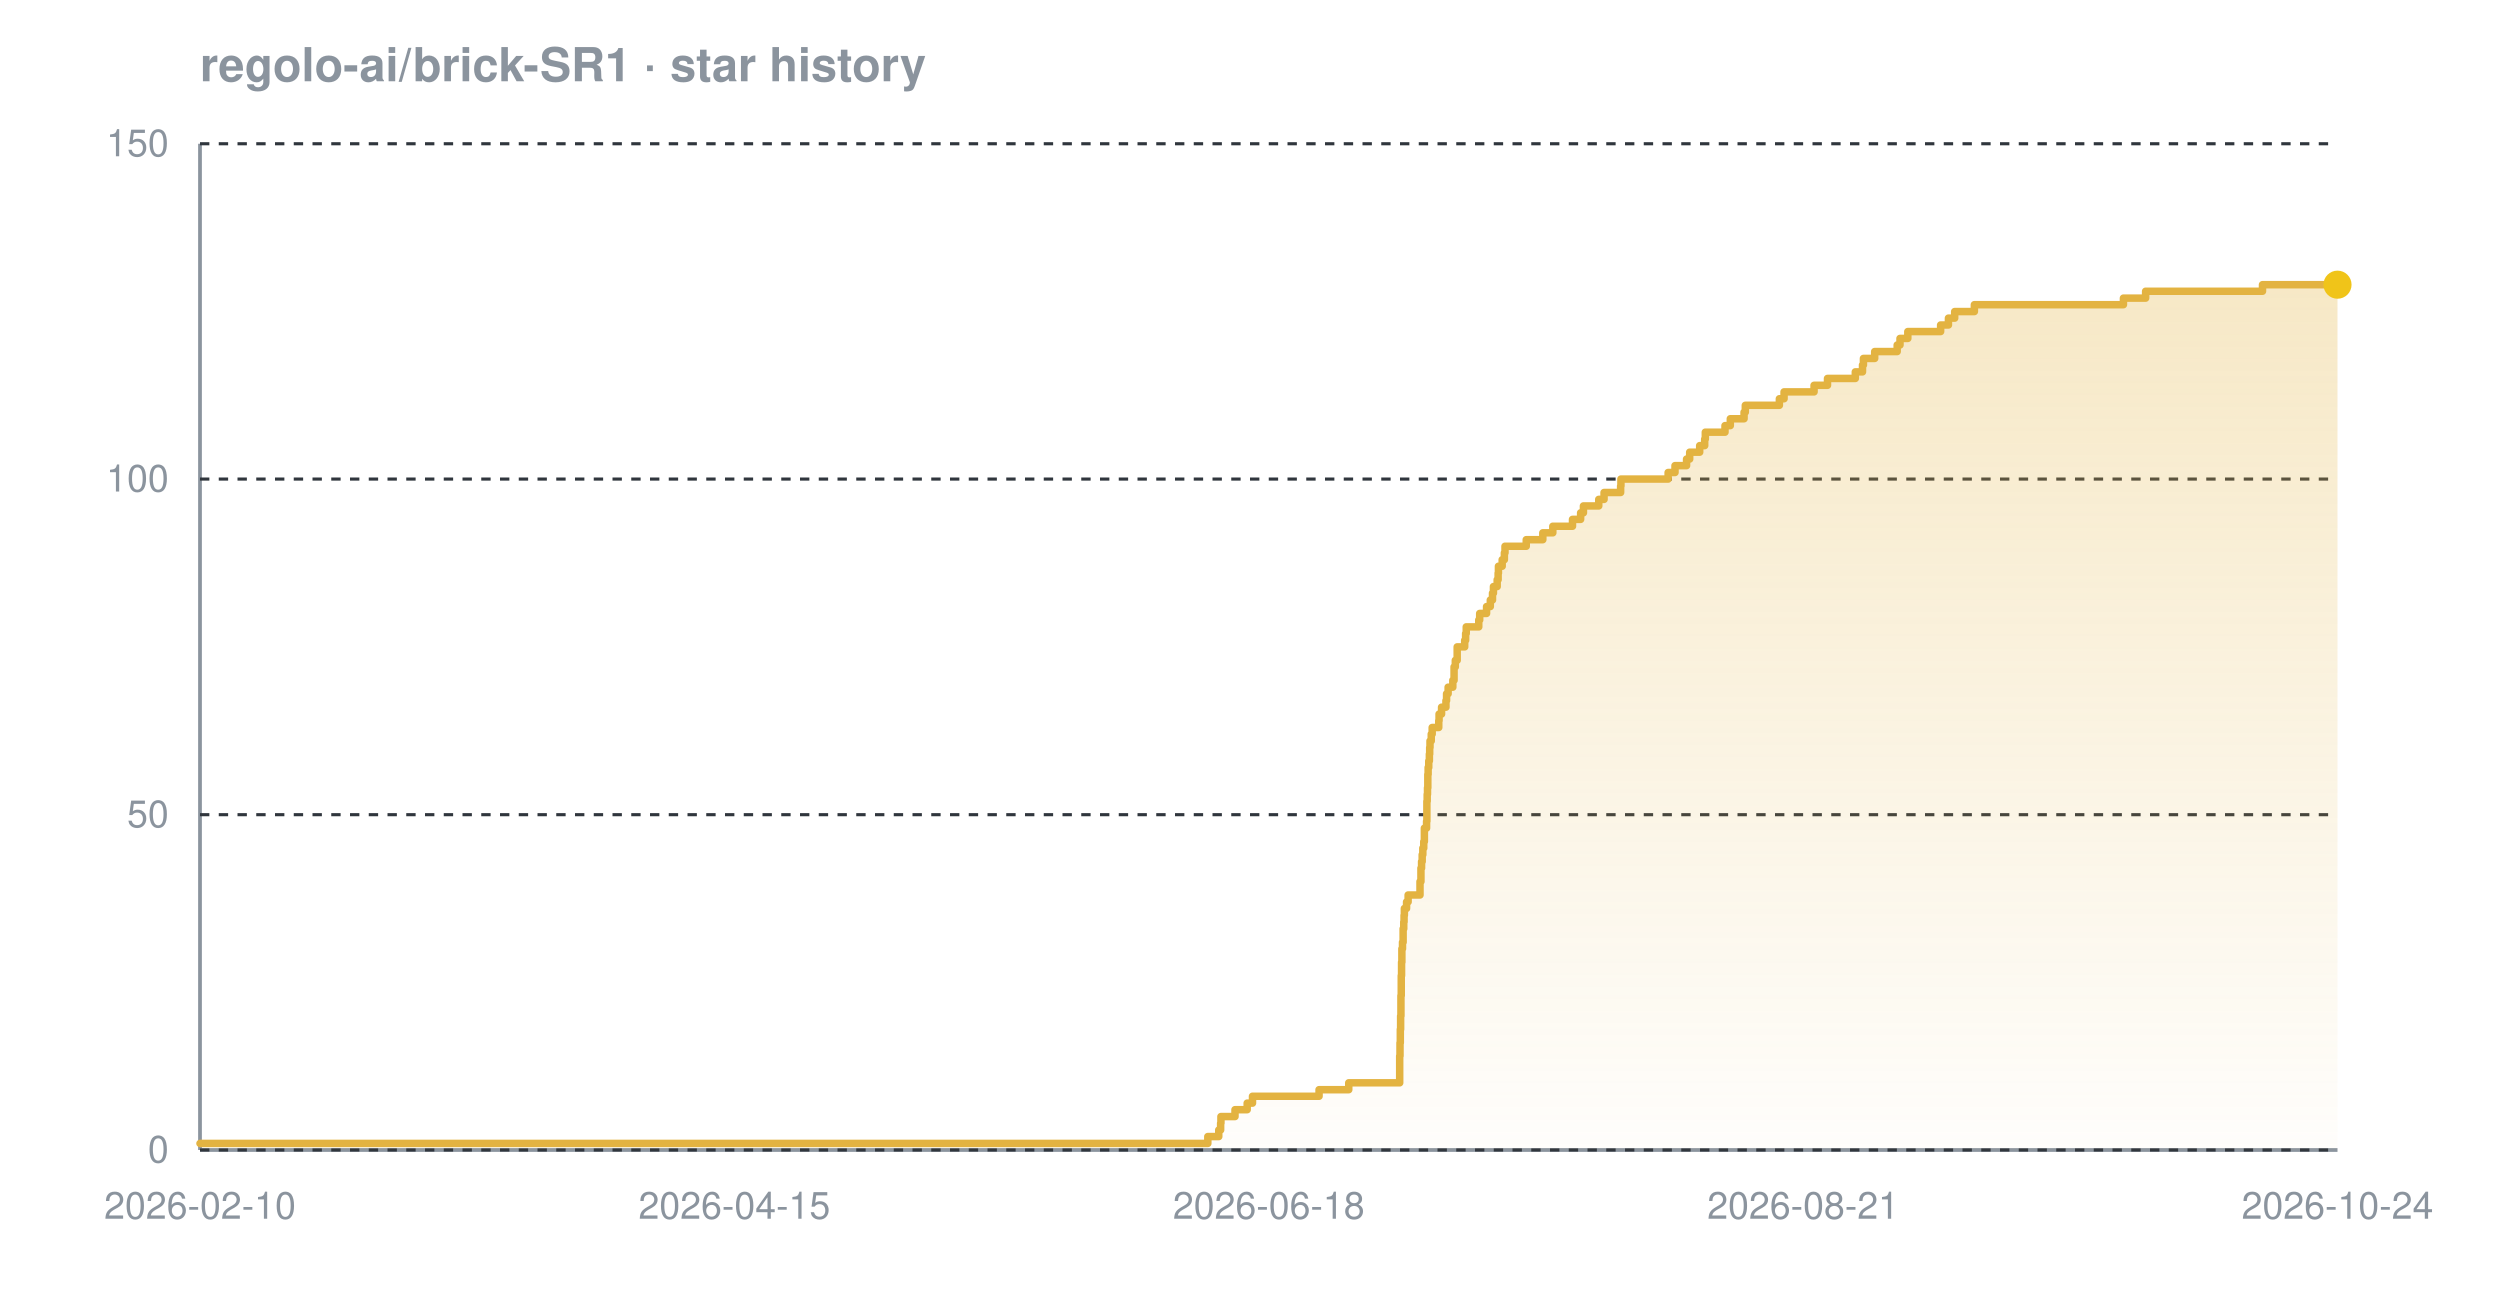
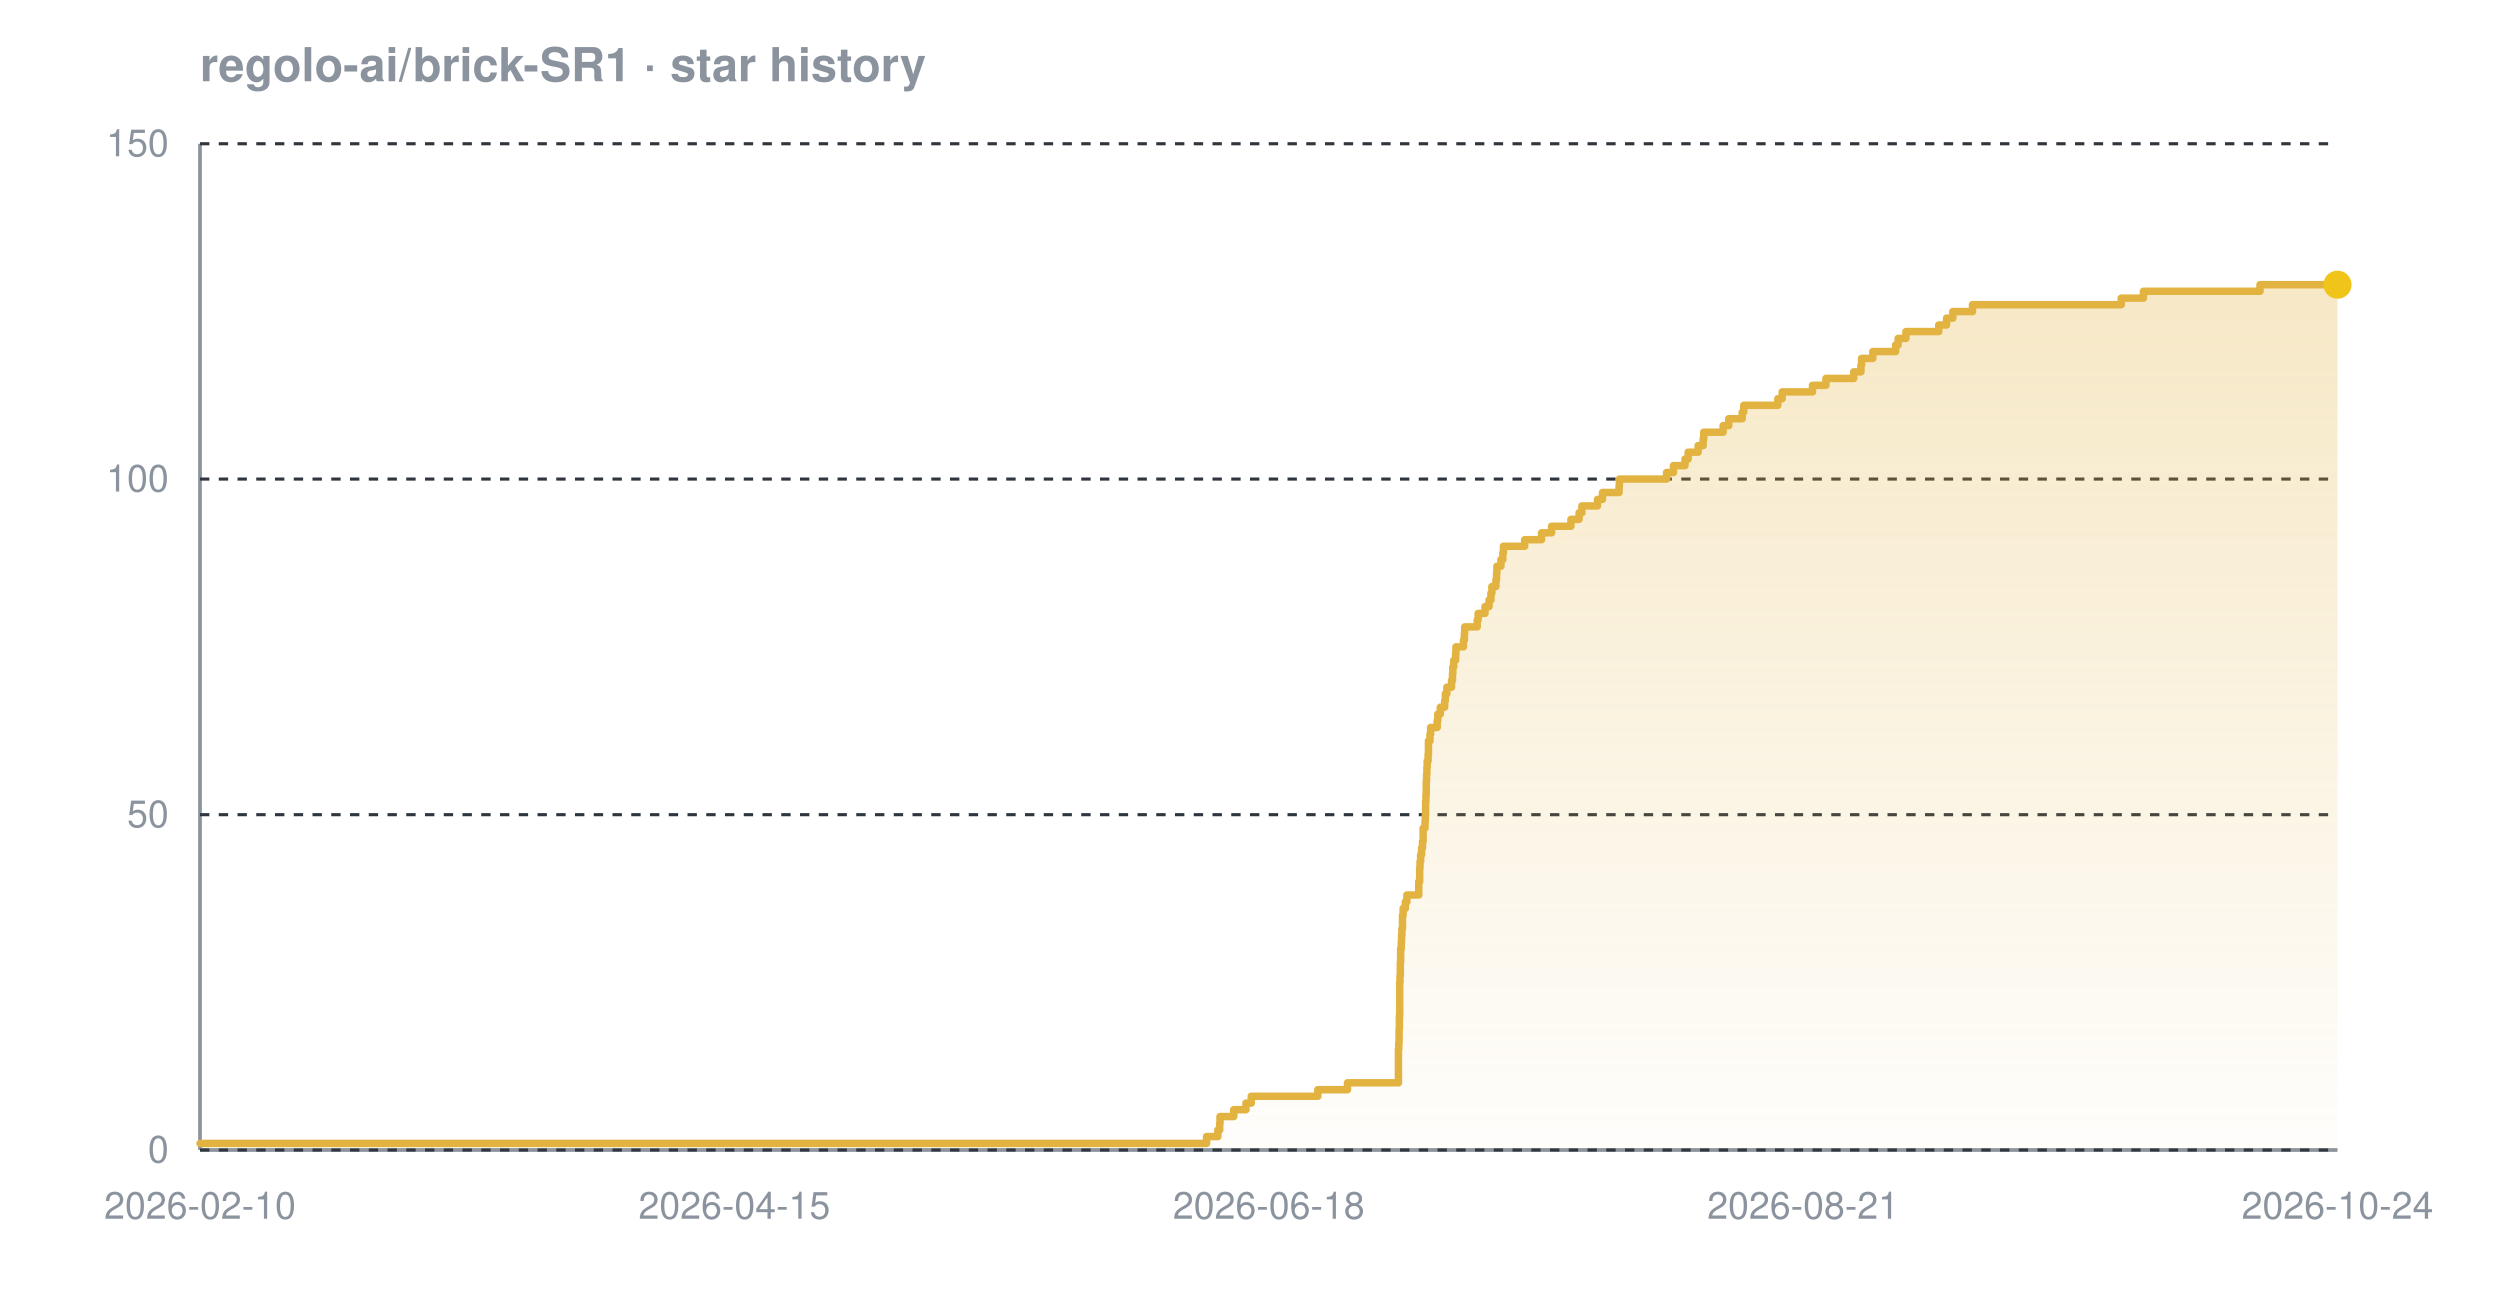
<svg xmlns="http://www.w3.org/2000/svg" width="800" height="420" viewBox="0 0 800 420" font-family="-apple-system,BlinkMacSystemFont,'Segoe UI',Helvetica,Arial,sans-serif" role="img" aria-label="Star history chart for regolo-ai/brick-SR1">
  <defs>
    <linearGradient id="grad-dark" x1="0" y1="0" x2="0" y2="1">
      <stop offset="0%" stop-color="#e3b341" stop-opacity="0.30" />
      <stop offset="100%" stop-color="#e3b341" stop-opacity="0.02" />
    </linearGradient>
  </defs>
  <text x="64" y="26" font-size="15" font-weight="600" fill="#8b949e">regolo-ai/brick-SR1 · star history</text>
  <line x1="64" y1="368" x2="748" y2="368" stroke="#8b949e" stroke-width="1.2" />
  <line x1="64" y1="46" x2="64" y2="368" stroke="#8b949e" stroke-width="1.2" />
  <line x1="64" y1="368.0" x2="748" y2="368.0" stroke="#30363d" stroke-width="1" stroke-dasharray="3 3" />
  <line x1="64" y1="260.7" x2="748" y2="260.7" stroke="#30363d" stroke-width="1" stroke-dasharray="3 3" />
  <line x1="64" y1="153.3" x2="748" y2="153.3" stroke="#30363d" stroke-width="1" stroke-dasharray="3 3" />
  <line x1="64" y1="46.0" x2="748" y2="46.0" stroke="#30363d" stroke-width="1" stroke-dasharray="3 3" />
-   <path d="M 64.0 365.9 L 386.5 365.9 L 386.5 363.7 L 390.0 363.7 L 390.0 361.6 L 390.6 361.6 L 390.6 359.4 L 390.7 359.4 L 390.7 357.3 L 395.2 357.3 L 395.2 355.1 L 399.1 355.1 L 399.1 353.0 L 400.8 353.0 L 400.8 350.8 L 422.1 350.8 L 422.1 348.7 L 431.6 348.7 L 431.6 346.5 L 447.9 346.5 L 447.9 344.4 L 447.9 344.4 L 447.9 342.2 L 447.9 342.2 L 447.9 340.1 L 447.9 340.1 L 447.9 337.9 L 448.0 337.9 L 448.0 335.8 L 448.0 335.8 L 448.0 333.7 L 448.1 333.7 L 448.1 331.5 L 448.1 331.5 L 448.1 329.4 L 448.2 329.4 L 448.2 327.2 L 448.2 327.2 L 448.2 325.1 L 448.3 325.1 L 448.3 322.9 L 448.3 322.9 L 448.3 320.8 L 448.3 320.8 L 448.3 318.6 L 448.4 318.6 L 448.4 316.5 L 448.4 316.5 L 448.4 314.3 L 448.4 314.3 L 448.4 312.2 L 448.5 312.2 L 448.5 310.0 L 448.5 310.0 L 448.5 307.9 L 448.6 307.9 L 448.6 305.7 L 448.6 305.7 L 448.6 303.6 L 448.8 303.6 L 448.8 301.5 L 449.0 301.5 L 449.0 299.3 L 449.0 299.3 L 449.0 297.2 L 449.2 297.2 L 449.2 295.0 L 449.3 295.0 L 449.3 292.9 L 449.4 292.9 L 449.4 290.7 L 450.1 290.7 L 450.1 288.6 L 450.6 288.6 L 450.6 286.4 L 454.4 286.4 L 454.4 284.3 L 454.4 284.3 L 454.4 282.1 L 454.7 282.1 L 454.7 280.0 L 454.7 280.0 L 454.7 277.8 L 454.9 277.8 L 454.9 275.7 L 455.1 275.7 L 455.1 273.5 L 455.3 273.5 L 455.3 271.4 L 455.6 271.4 L 455.6 269.3 L 455.8 269.3 L 455.8 267.1 L 455.8 267.1 L 455.8 265.0 L 456.5 265.0 L 456.5 262.8 L 456.6 262.8 L 456.6 260.7 L 456.6 260.7 L 456.6 258.5 L 456.6 258.5 L 456.6 256.4 L 456.7 256.4 L 456.7 254.2 L 456.8 254.2 L 456.8 252.1 L 456.9 252.1 L 456.9 249.9 L 456.9 249.9 L 456.9 247.8 L 457.0 247.8 L 457.0 245.6 L 457.2 245.6 L 457.2 243.5 L 457.4 243.5 L 457.4 241.3 L 457.5 241.3 L 457.5 239.2 L 457.6 239.2 L 457.6 237.1 L 458.0 237.1 L 458.0 234.9 L 458.3 234.9 L 458.3 232.8 L 460.4 232.8 L 460.4 230.6 L 460.5 230.6 L 460.5 228.5 L 461.3 228.5 L 461.3 226.3 L 462.7 226.3 L 462.7 224.2 L 462.9 224.2 L 462.9 222.0 L 463.4 222.0 L 463.4 219.9 L 464.9 219.9 L 464.9 217.7 L 465.3 217.7 L 465.3 215.6 L 465.3 215.6 L 465.3 213.4 L 465.7 213.4 L 465.7 211.3 L 466.3 211.3 L 466.3 209.1 L 466.3 209.1 L 466.3 207.0 L 468.7 207.0 L 468.7 204.9 L 469.0 204.9 L 469.0 202.7 L 469.2 202.7 L 469.2 200.6 L 473.2 200.6 L 473.2 198.4 L 473.5 198.4 L 473.5 196.3 L 475.7 196.3 L 475.7 194.1 L 476.9 194.1 L 476.9 192.0 L 477.6 192.0 L 477.6 189.8 L 477.9 189.8 L 477.9 187.7 L 479.1 187.7 L 479.1 185.5 L 479.4 185.5 L 479.4 183.4 L 479.5 183.4 L 479.5 181.2 L 480.7 181.2 L 480.7 179.1 L 481.4 179.1 L 481.4 176.9 L 481.6 176.9 L 481.6 174.8 L 488.4 174.8 L 488.4 172.7 L 493.7 172.7 L 493.7 170.5 L 496.9 170.5 L 496.9 168.4 L 503.2 168.4 L 503.2 166.2 L 505.8 166.2 L 505.8 164.1 L 506.7 164.1 L 506.7 161.9 L 511.6 161.9 L 511.6 159.8 L 513.3 159.8 L 513.3 157.6 L 518.6 157.6 L 518.6 155.5 L 518.7 155.5 L 518.7 153.3 L 533.8 153.3 L 533.8 151.2 L 536.0 151.2 L 536.0 149.0 L 539.7 149.0 L 539.7 146.9 L 540.7 146.9 L 540.7 144.7 L 543.9 144.7 L 543.9 142.6 L 545.5 142.6 L 545.5 140.5 L 545.7 140.5 L 545.7 138.3 L 552.0 138.3 L 552.0 136.2 L 553.7 136.2 L 553.7 134.0 L 558.1 134.0 L 558.1 131.9 L 558.5 131.9 L 558.5 129.7 L 569.4 129.7 L 569.4 127.6 L 570.9 127.6 L 570.9 125.4 L 580.5 125.4 L 580.5 123.3 L 584.8 123.3 L 584.8 121.1 L 593.7 121.1 L 593.7 119.0 L 596.0 119.0 L 596.0 116.8 L 596.3 116.8 L 596.3 114.7 L 599.9 114.7 L 599.9 112.5 L 607.1 112.5 L 607.1 110.4 L 608.0 110.4 L 608.0 108.3 L 610.5 108.3 L 610.5 106.1 L 621.0 106.1 L 621.0 104.0 L 623.5 104.0 L 623.5 101.8 L 625.5 101.8 L 625.5 99.7 L 631.8 99.7 L 631.8 97.5 L 679.5 97.5 L 679.5 95.4 L 686.6 95.4 L 686.6 93.2 L 724.0 93.2 L 724.0 91.1 L 748.0 91.1 L 748.0 91.1 L 748.0 368.0 L 64.0 368.0 Z" fill="url(#grad-dark)" />
-   <path d="M 64.0 365.9 L 386.5 365.9 L 386.5 363.7 L 390.0 363.7 L 390.0 361.6 L 390.6 361.6 L 390.6 359.4 L 390.7 359.4 L 390.7 357.3 L 395.2 357.3 L 395.2 355.1 L 399.1 355.1 L 399.1 353.0 L 400.8 353.0 L 400.8 350.8 L 422.1 350.8 L 422.1 348.7 L 431.6 348.7 L 431.6 346.5 L 447.9 346.5 L 447.9 344.4 L 447.9 344.4 L 447.9 342.2 L 447.9 342.2 L 447.9 340.1 L 447.9 340.1 L 447.9 337.9 L 448.0 337.9 L 448.0 335.8 L 448.0 335.8 L 448.0 333.7 L 448.1 333.7 L 448.1 331.5 L 448.1 331.5 L 448.1 329.4 L 448.2 329.4 L 448.2 327.2 L 448.2 327.2 L 448.2 325.1 L 448.3 325.1 L 448.3 322.9 L 448.3 322.9 L 448.3 320.8 L 448.3 320.8 L 448.3 318.6 L 448.4 318.6 L 448.4 316.5 L 448.4 316.5 L 448.4 314.3 L 448.4 314.3 L 448.4 312.2 L 448.5 312.2 L 448.5 310.0 L 448.5 310.0 L 448.5 307.9 L 448.6 307.9 L 448.6 305.7 L 448.6 305.7 L 448.6 303.6 L 448.8 303.6 L 448.8 301.5 L 449.0 301.5 L 449.0 299.3 L 449.0 299.3 L 449.0 297.2 L 449.2 297.2 L 449.2 295.0 L 449.3 295.0 L 449.3 292.9 L 449.4 292.9 L 449.4 290.7 L 450.1 290.7 L 450.1 288.6 L 450.6 288.6 L 450.6 286.4 L 454.4 286.4 L 454.4 284.3 L 454.4 284.3 L 454.4 282.1 L 454.7 282.1 L 454.7 280.0 L 454.7 280.0 L 454.7 277.8 L 454.9 277.8 L 454.9 275.7 L 455.1 275.7 L 455.1 273.5 L 455.3 273.5 L 455.3 271.4 L 455.6 271.4 L 455.6 269.3 L 455.8 269.3 L 455.8 267.1 L 455.8 267.1 L 455.8 265.0 L 456.5 265.0 L 456.5 262.8 L 456.6 262.8 L 456.6 260.7 L 456.6 260.7 L 456.6 258.5 L 456.6 258.5 L 456.6 256.4 L 456.7 256.4 L 456.7 254.2 L 456.8 254.2 L 456.8 252.1 L 456.9 252.1 L 456.9 249.9 L 456.9 249.9 L 456.9 247.8 L 457.0 247.8 L 457.0 245.6 L 457.2 245.6 L 457.2 243.5 L 457.4 243.5 L 457.4 241.3 L 457.5 241.3 L 457.5 239.2 L 457.6 239.2 L 457.6 237.1 L 458.0 237.1 L 458.0 234.9 L 458.3 234.9 L 458.3 232.8 L 460.4 232.8 L 460.4 230.6 L 460.5 230.6 L 460.5 228.5 L 461.3 228.5 L 461.3 226.3 L 462.7 226.3 L 462.7 224.2 L 462.9 224.2 L 462.9 222.0 L 463.4 222.0 L 463.4 219.9 L 464.9 219.9 L 464.9 217.7 L 465.3 217.7 L 465.3 215.6 L 465.3 215.6 L 465.3 213.4 L 465.7 213.4 L 465.7 211.3 L 466.3 211.3 L 466.3 209.1 L 466.3 209.1 L 466.3 207.0 L 468.7 207.0 L 468.7 204.9 L 469.0 204.9 L 469.0 202.7 L 469.2 202.7 L 469.2 200.6 L 473.2 200.6 L 473.2 198.4 L 473.5 198.4 L 473.5 196.3 L 475.7 196.3 L 475.7 194.1 L 476.9 194.1 L 476.9 192.0 L 477.6 192.0 L 477.6 189.8 L 477.9 189.8 L 477.9 187.7 L 479.1 187.7 L 479.1 185.5 L 479.4 185.5 L 479.4 183.4 L 479.5 183.4 L 479.5 181.2 L 480.7 181.2 L 480.7 179.1 L 481.4 179.1 L 481.4 176.9 L 481.6 176.9 L 481.6 174.8 L 488.4 174.8 L 488.4 172.7 L 493.7 172.7 L 493.7 170.5 L 496.9 170.5 L 496.9 168.4 L 503.2 168.4 L 503.2 166.2 L 505.8 166.2 L 505.8 164.1 L 506.7 164.1 L 506.7 161.9 L 511.6 161.9 L 511.6 159.8 L 513.3 159.8 L 513.3 157.6 L 518.6 157.6 L 518.6 155.5 L 518.7 155.5 L 518.7 153.3 L 533.8 153.3 L 533.8 151.2 L 536.0 151.2 L 536.0 149.0 L 539.7 149.0 L 539.7 146.9 L 540.7 146.9 L 540.7 144.7 L 543.9 144.7 L 543.9 142.6 L 545.5 142.6 L 545.5 140.5 L 545.7 140.5 L 545.7 138.3 L 552.0 138.3 L 552.0 136.2 L 553.7 136.2 L 553.7 134.0 L 558.1 134.0 L 558.1 131.9 L 558.5 131.9 L 558.5 129.7 L 569.4 129.7 L 569.4 127.6 L 570.9 127.6 L 570.9 125.4 L 580.5 125.4 L 580.5 123.3 L 584.8 123.3 L 584.8 121.1 L 593.7 121.1 L 593.7 119.0 L 596.0 119.0 L 596.0 116.8 L 596.3 116.8 L 596.3 114.7 L 599.9 114.7 L 599.9 112.5 L 607.1 112.5 L 607.1 110.4 L 608.0 110.4 L 608.0 108.3 L 610.5 108.3 L 610.5 106.1 L 621.0 106.1 L 621.0 104.0 L 623.5 104.0 L 623.5 101.8 L 625.5 101.8 L 625.5 99.7 L 631.8 99.7 L 631.8 97.5 L 679.5 97.5 L 679.5 95.4 L 686.6 95.4 L 686.6 93.2 L 724.0 93.2 L 724.0 91.1 L 748.0 91.1 L 748.0 91.1" fill="none" stroke="#e3b341" stroke-width="2.4" stroke-linejoin="round" stroke-linecap="round" />
+   <path d="M 64.0 365.9 L 386.1 365.9 L 386.1 363.7 L 389.7 363.7 L 389.7 361.6 L 390.3 361.6 L 390.3 359.4 L 390.4 359.4 L 390.4 357.3 L 394.8 357.3 L 394.8 355.1 L 398.7 355.1 L 398.7 353.0 L 400.4 353.0 L 400.4 350.8 L 421.7 350.8 L 421.7 348.7 L 431.2 348.7 L 431.2 346.5 L 447.5 346.5 L 447.5 344.4 L 447.5 344.4 L 447.5 342.2 L 447.5 342.2 L 447.5 340.1 L 447.5 340.1 L 447.5 337.9 L 447.5 337.9 L 447.5 335.8 L 447.6 335.8 L 447.6 333.7 L 447.7 333.7 L 447.7 331.5 L 447.7 331.5 L 447.7 329.4 L 447.8 329.4 L 447.8 327.2 L 447.8 327.2 L 447.8 325.1 L 447.9 325.1 L 447.9 322.9 L 447.9 322.9 L 447.9 320.8 L 447.9 320.8 L 447.9 318.6 L 447.9 318.6 L 447.9 316.5 L 447.9 316.5 L 447.9 314.3 L 448.0 314.3 L 448.0 312.2 L 448.1 312.2 L 448.1 310.0 L 448.1 310.0 L 448.1 307.9 L 448.2 307.9 L 448.2 305.7 L 448.2 305.7 L 448.2 303.6 L 448.4 303.6 L 448.4 301.5 L 448.5 301.5 L 448.5 299.3 L 448.6 299.3 L 448.6 297.2 L 448.8 297.2 L 448.8 295.0 L 448.8 295.0 L 448.8 292.9 L 449.0 292.9 L 449.0 290.7 L 449.7 290.7 L 449.7 288.6 L 450.2 288.6 L 450.2 286.4 L 454.0 286.4 L 454.0 284.3 L 454.0 284.3 L 454.0 282.1 L 454.3 282.1 L 454.3 280.0 L 454.3 280.0 L 454.3 277.8 L 454.4 277.8 L 454.4 275.7 L 454.6 275.7 L 454.6 273.5 L 454.9 273.5 L 454.9 271.4 L 455.2 271.4 L 455.2 269.3 L 455.4 269.3 L 455.4 267.1 L 455.4 267.1 L 455.4 265.0 L 456.0 265.0 L 456.0 262.8 L 456.1 262.8 L 456.1 260.7 L 456.2 260.7 L 456.2 258.5 L 456.2 258.5 L 456.2 256.4 L 456.3 256.4 L 456.3 254.2 L 456.4 254.2 L 456.4 252.1 L 456.4 252.1 L 456.4 249.9 L 456.5 249.9 L 456.5 247.8 L 456.6 247.8 L 456.6 245.6 L 456.7 245.6 L 456.7 243.5 L 457.0 243.5 L 457.0 241.3 L 457.1 241.3 L 457.1 239.2 L 457.1 239.2 L 457.1 237.1 L 457.6 237.1 L 457.6 234.9 L 457.8 234.9 L 457.8 232.8 L 459.9 232.8 L 459.9 230.6 L 460.1 230.6 L 460.1 228.5 L 460.9 228.5 L 460.9 226.3 L 462.3 226.3 L 462.3 224.2 L 462.5 224.2 L 462.5 222.0 L 463.0 222.0 L 463.0 219.9 L 464.5 219.9 L 464.5 217.7 L 464.8 217.7 L 464.8 215.6 L 464.9 215.6 L 464.9 213.4 L 465.2 213.4 L 465.2 211.3 L 465.8 211.3 L 465.8 209.1 L 465.9 209.1 L 465.9 207.0 L 468.3 207.0 L 468.3 204.9 L 468.6 204.9 L 468.6 202.7 L 468.7 202.7 L 468.7 200.6 L 472.7 200.6 L 472.7 198.4 L 473.0 198.4 L 473.0 196.3 L 475.2 196.3 L 475.2 194.1 L 476.5 194.1 L 476.5 192.0 L 477.1 192.0 L 477.1 189.8 L 477.4 189.8 L 477.4 187.7 L 478.7 187.7 L 478.7 185.5 L 478.9 185.5 L 478.9 183.4 L 479.0 183.4 L 479.0 181.2 L 480.3 181.2 L 480.3 179.1 L 480.9 179.1 L 480.9 176.9 L 481.1 176.9 L 481.1 174.8 L 487.9 174.8 L 487.9 172.7 L 493.3 172.7 L 493.3 170.5 L 496.5 170.5 L 496.5 168.4 L 502.7 168.4 L 502.7 166.2 L 505.3 166.2 L 505.3 164.1 L 506.2 164.1 L 506.2 161.9 L 511.2 161.9 L 511.2 159.8 L 512.8 159.8 L 512.8 157.6 L 518.1 157.6 L 518.1 155.5 L 518.2 155.5 L 518.2 153.3 L 533.3 153.3 L 533.3 151.2 L 535.5 151.2 L 535.5 149.0 L 539.2 149.0 L 539.2 146.9 L 540.2 146.9 L 540.2 144.7 L 543.4 144.7 L 543.4 142.6 L 545.0 142.6 L 545.0 140.5 L 545.2 140.5 L 545.2 138.3 L 551.4 138.3 L 551.4 136.2 L 553.2 136.2 L 553.2 134.0 L 557.5 134.0 L 557.5 131.9 L 558.0 131.9 L 558.0 129.7 L 568.9 129.7 L 568.9 127.6 L 570.3 127.6 L 570.3 125.4 L 580.0 125.4 L 580.0 123.3 L 584.3 123.3 L 584.3 121.1 L 593.2 121.1 L 593.2 119.0 L 595.5 119.0 L 595.5 116.8 L 595.7 116.8 L 595.7 114.7 L 599.3 114.7 L 599.3 112.5 L 606.6 112.5 L 606.6 110.4 L 607.4 110.4 L 607.4 108.3 L 609.9 108.3 L 609.9 106.1 L 620.4 106.1 L 620.4 104.0 L 622.9 104.0 L 622.9 101.8 L 624.9 101.8 L 624.9 99.7 L 631.2 99.7 L 631.2 97.5 L 678.8 97.5 L 678.8 95.4 L 685.9 95.4 L 685.9 93.2 L 723.2 93.2 L 723.2 91.1 L 748.0 91.1 L 748.0 91.1 L 748.0 368.0 L 64.0 368.0 Z" fill="url(#grad-dark)" />
+   <path d="M 64.0 365.9 L 386.1 365.9 L 386.1 363.7 L 389.7 363.7 L 389.7 361.6 L 390.3 361.6 L 390.3 359.4 L 390.4 359.4 L 390.4 357.3 L 394.8 357.3 L 394.8 355.1 L 398.7 355.1 L 398.7 353.0 L 400.4 353.0 L 400.4 350.8 L 421.7 350.8 L 421.7 348.7 L 431.2 348.7 L 431.2 346.5 L 447.5 346.5 L 447.5 344.4 L 447.5 344.4 L 447.5 342.2 L 447.5 342.2 L 447.5 340.1 L 447.5 340.1 L 447.5 337.9 L 447.5 337.9 L 447.5 335.8 L 447.6 335.8 L 447.6 333.7 L 447.7 333.7 L 447.7 331.5 L 447.7 331.5 L 447.7 329.4 L 447.8 329.4 L 447.8 327.2 L 447.8 327.2 L 447.8 325.1 L 447.9 325.1 L 447.9 322.9 L 447.9 322.9 L 447.9 320.8 L 447.9 320.8 L 447.9 318.6 L 447.9 318.6 L 447.9 316.5 L 447.9 316.5 L 447.9 314.3 L 448.0 314.3 L 448.0 312.2 L 448.1 312.2 L 448.1 310.0 L 448.1 310.0 L 448.1 307.9 L 448.2 307.9 L 448.2 305.7 L 448.2 305.7 L 448.2 303.6 L 448.4 303.6 L 448.4 301.5 L 448.5 301.5 L 448.5 299.3 L 448.6 299.3 L 448.6 297.2 L 448.8 297.2 L 448.8 295.0 L 448.8 295.0 L 448.8 292.9 L 449.0 292.9 L 449.0 290.7 L 449.7 290.7 L 449.7 288.6 L 450.2 288.6 L 450.2 286.4 L 454.0 286.4 L 454.0 284.3 L 454.0 284.3 L 454.0 282.1 L 454.3 282.1 L 454.3 280.0 L 454.3 280.0 L 454.3 277.8 L 454.4 277.8 L 454.4 275.7 L 454.6 275.7 L 454.6 273.5 L 454.9 273.5 L 454.9 271.4 L 455.2 271.4 L 455.2 269.3 L 455.4 269.3 L 455.4 267.1 L 455.4 267.1 L 455.4 265.0 L 456.0 265.0 L 456.0 262.8 L 456.1 262.8 L 456.1 260.7 L 456.2 260.7 L 456.2 258.5 L 456.2 258.5 L 456.2 256.4 L 456.3 256.4 L 456.3 254.2 L 456.4 254.2 L 456.4 252.1 L 456.4 252.1 L 456.4 249.9 L 456.5 249.9 L 456.5 247.8 L 456.6 247.8 L 456.6 245.6 L 456.7 245.6 L 456.7 243.5 L 457.0 243.5 L 457.0 241.3 L 457.1 241.3 L 457.1 239.2 L 457.1 239.2 L 457.1 237.1 L 457.6 237.1 L 457.6 234.9 L 457.8 234.9 L 457.8 232.8 L 459.9 232.8 L 459.9 230.6 L 460.1 230.6 L 460.1 228.5 L 460.9 228.5 L 460.9 226.3 L 462.3 226.3 L 462.3 224.2 L 462.5 224.2 L 462.5 222.0 L 463.0 222.0 L 463.0 219.9 L 464.5 219.9 L 464.5 217.7 L 464.8 217.7 L 464.8 215.6 L 464.9 215.6 L 464.9 213.4 L 465.2 213.4 L 465.2 211.3 L 465.8 211.3 L 465.8 209.1 L 465.9 209.1 L 465.9 207.0 L 468.3 207.0 L 468.3 204.9 L 468.6 204.9 L 468.6 202.7 L 468.7 202.7 L 468.7 200.6 L 472.7 200.6 L 472.7 198.4 L 473.0 198.4 L 473.0 196.3 L 475.2 196.3 L 475.2 194.1 L 476.5 194.1 L 476.5 192.0 L 477.1 192.0 L 477.1 189.8 L 477.4 189.8 L 477.4 187.7 L 478.7 187.7 L 478.7 185.5 L 478.9 185.5 L 478.9 183.4 L 479.0 183.4 L 479.0 181.2 L 480.3 181.2 L 480.3 179.1 L 480.9 179.1 L 480.9 176.9 L 481.1 176.9 L 481.1 174.8 L 487.9 174.8 L 487.9 172.7 L 493.3 172.7 L 493.3 170.5 L 496.5 170.5 L 496.5 168.4 L 502.7 168.4 L 502.7 166.2 L 505.3 166.2 L 505.3 164.1 L 506.2 164.1 L 506.2 161.9 L 511.2 161.9 L 511.2 159.8 L 512.8 159.8 L 512.8 157.6 L 518.1 157.6 L 518.1 155.5 L 518.2 155.5 L 518.2 153.3 L 533.3 153.3 L 533.3 151.2 L 535.5 151.2 L 535.5 149.0 L 539.2 149.0 L 539.2 146.9 L 540.2 146.9 L 540.2 144.7 L 543.4 144.7 L 543.4 142.6 L 545.0 142.6 L 545.0 140.5 L 545.2 140.5 L 545.2 138.3 L 551.4 138.3 L 551.4 136.2 L 553.2 136.2 L 553.2 134.0 L 557.5 134.0 L 557.5 131.9 L 558.0 131.9 L 558.0 129.7 L 568.9 129.7 L 568.9 127.6 L 570.3 127.6 L 570.3 125.4 L 580.0 125.4 L 580.0 123.3 L 584.3 123.3 L 584.3 121.1 L 593.2 121.1 L 593.2 119.0 L 595.5 119.0 L 595.5 116.8 L 595.7 116.8 L 595.7 114.7 L 599.3 114.7 L 599.3 112.5 L 606.6 112.5 L 606.6 110.4 L 607.4 110.4 L 607.4 108.3 L 609.9 108.3 L 609.9 106.1 L 620.4 106.1 L 620.4 104.0 L 622.9 104.0 L 622.9 101.8 L 624.9 101.8 L 624.9 99.7 L 631.2 99.7 L 631.2 97.5 L 678.8 97.5 L 678.8 95.4 L 685.9 95.4 L 685.9 93.2 L 723.2 93.2 L 723.2 91.1 L 748.0 91.1 L 748.0 91.1" fill="none" stroke="#e3b341" stroke-width="2.4" stroke-linejoin="round" stroke-linecap="round" />
  <circle cx="748.0" cy="91.1" r="4.5" fill="#f0c419" />
  <text x="54" y="372.0" text-anchor="end" font-size="12" fill="#8b949e">0</text>
  <text x="54" y="264.7" text-anchor="end" font-size="12" fill="#8b949e">50</text>
  <text x="54" y="157.3" text-anchor="end" font-size="12" fill="#8b949e">100</text>
  <text x="54" y="50.0" text-anchor="end" font-size="12" fill="#8b949e">150</text>
  <text x="64.0" y="390" text-anchor="middle" font-size="12" fill="#8b949e">2026-02-10</text>
  <text x="235.0" y="390" text-anchor="middle" font-size="12" fill="#8b949e">2026-04-15</text>
  <text x="406.0" y="390" text-anchor="middle" font-size="12" fill="#8b949e">2026-06-18</text>
  <text x="577.0" y="390" text-anchor="middle" font-size="12" fill="#8b949e">2026-08-21</text>
  <text x="748.0" y="390" text-anchor="middle" font-size="12" fill="#8b949e">2026-10-24</text>
</svg>
